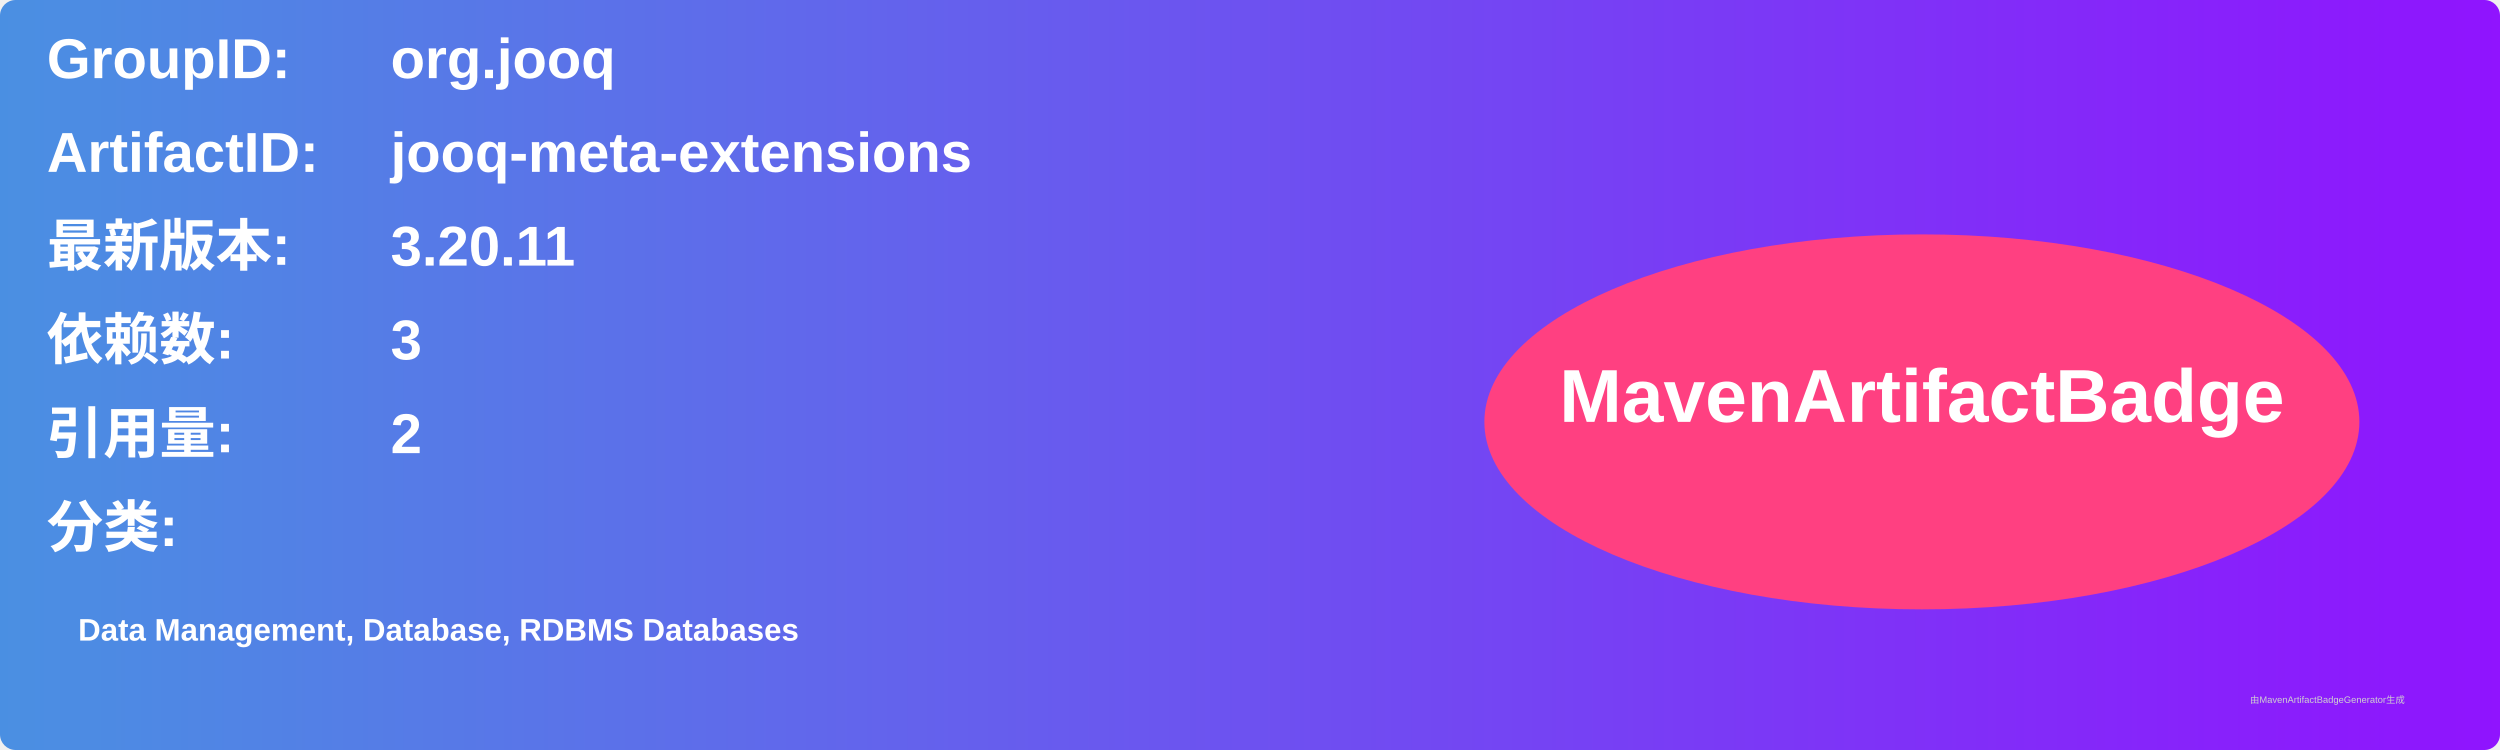
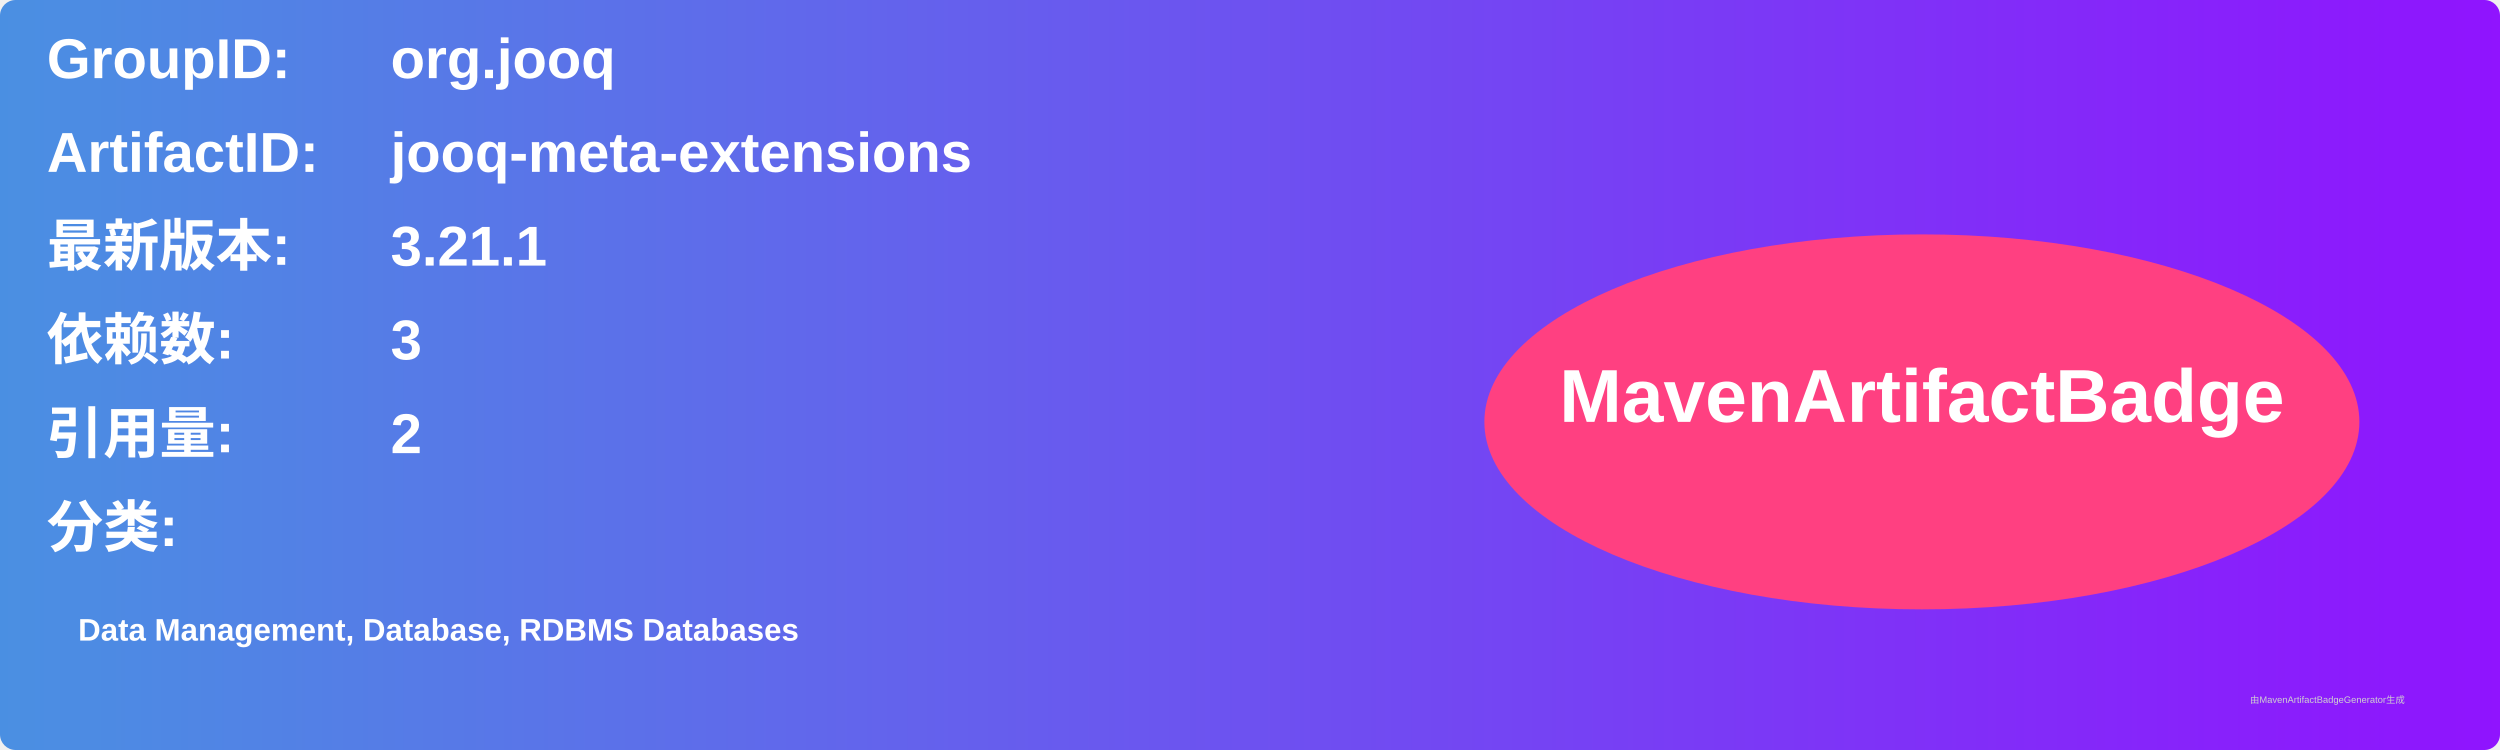
<svg xmlns="http://www.w3.org/2000/svg" width="800" height="240" viewBox="0 0 800 240">
  <linearGradient id="grad" x1="0%" y1="0%" x2="100%" y2="0%">
    <stop offset="0%" stop-color="#4a90e2" />
    <stop offset="100%" stop-color="#9013fe" />
  </linearGradient>
  <rect width="100%" height="100%" rx="5" ry="5" fill="url(#grad)" />
  <g transform="translate(15, 15)">
    <text x="0" y="10" font-family="Arial" font-size="18" fill="white" font-weight="bold" width="260">GroupID:</text>
    <text x="110" y="10" font-family="Arial" font-size="18" fill="white" font-weight="bold" width="460">org.jooq</text>
    <text x="0" y="40" font-family="Arial" font-size="18" fill="white" font-weight="bold" width="260">ArtifactID:</text>
    <text x="110" y="40" font-family="Arial" font-size="18" fill="white" font-weight="bold" width="460">jooq-meta-extensions</text>
    <text x="0" y="70" font-family="Arial" font-size="18" fill="white" font-weight="bold">最新版本:</text>
    <text x="110" y="70" font-family="Arial" font-size="18" fill="white" font-weight="bold">
-       <tspan font-weight="bold">3.20.11</tspan>
+       <tspan font-weight="bold">3.21.1</tspan>
    </text>
    <text x="0" y="100" font-family="Arial" font-size="18" fill="white" font-weight="bold">依赖数: </text>
    <text x="110" y="100" font-family="Arial" font-size="18" fill="white">
      <tspan font-weight="bold">3</tspan>
    </text>
    <text x="0" y="130" font-family="Arial" font-size="18" fill="white" font-weight="bold">引用量: </text>
    <text x="110" y="130" font-family="Arial" font-size="18" fill="white">
      <tspan font-weight="bold">2</tspan>
    </text>
    <text x="0" y="160" font-family="Arial" font-size="18" fill="white" font-weight="bold">分类:</text>
    <text x="10" y="190" font-family="Arial" font-size="10" fill="white">
      <tspan font-weight="bold">Data Management, Database, RDBMS Databases</tspan>
    </text>
    <ellipse cx="600" cy="120" rx="140" ry="60" fill="#ff4081" />
    <text x="600" y="120" text-anchor="middle" font-family="Arial" font-size="24" fill="white" font-weight="bold">MavenArtifactBadge</text>
  </g>
  <text x="720" y="225" font-family="Arial" font-size="3" fill="#d0d0d0">由MavenArtifactBadgeGenerator生成</text>
</svg>
